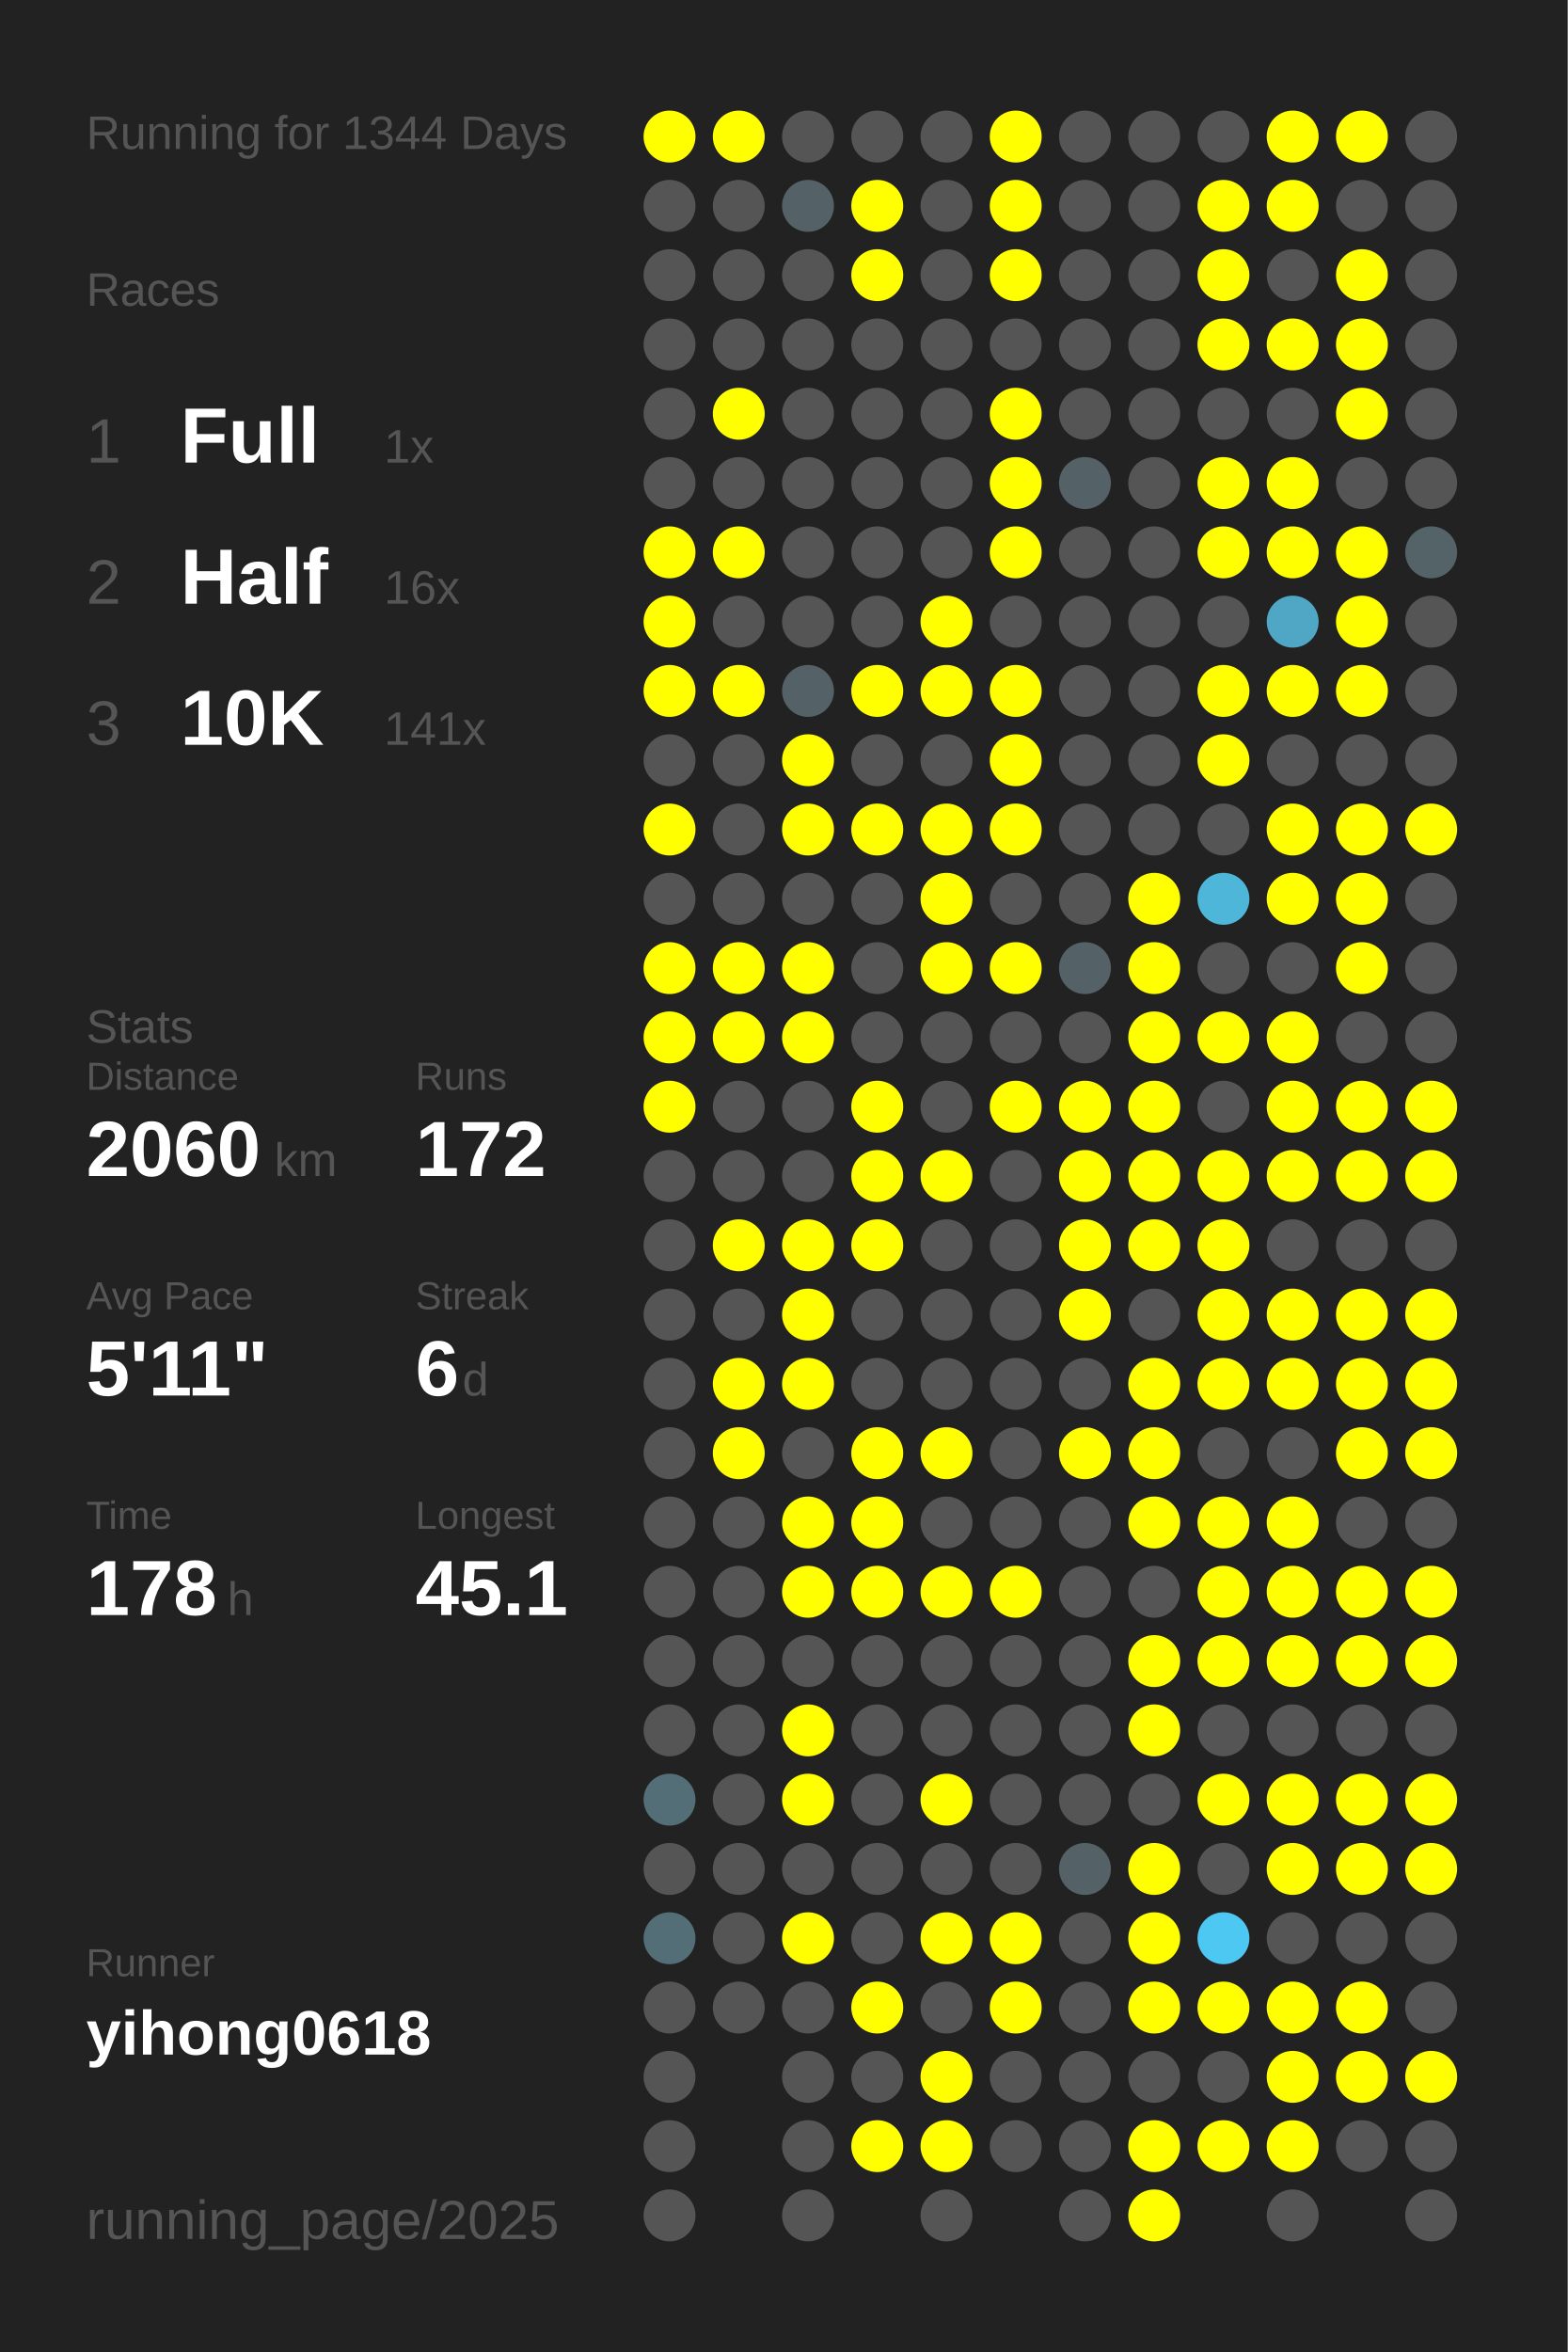
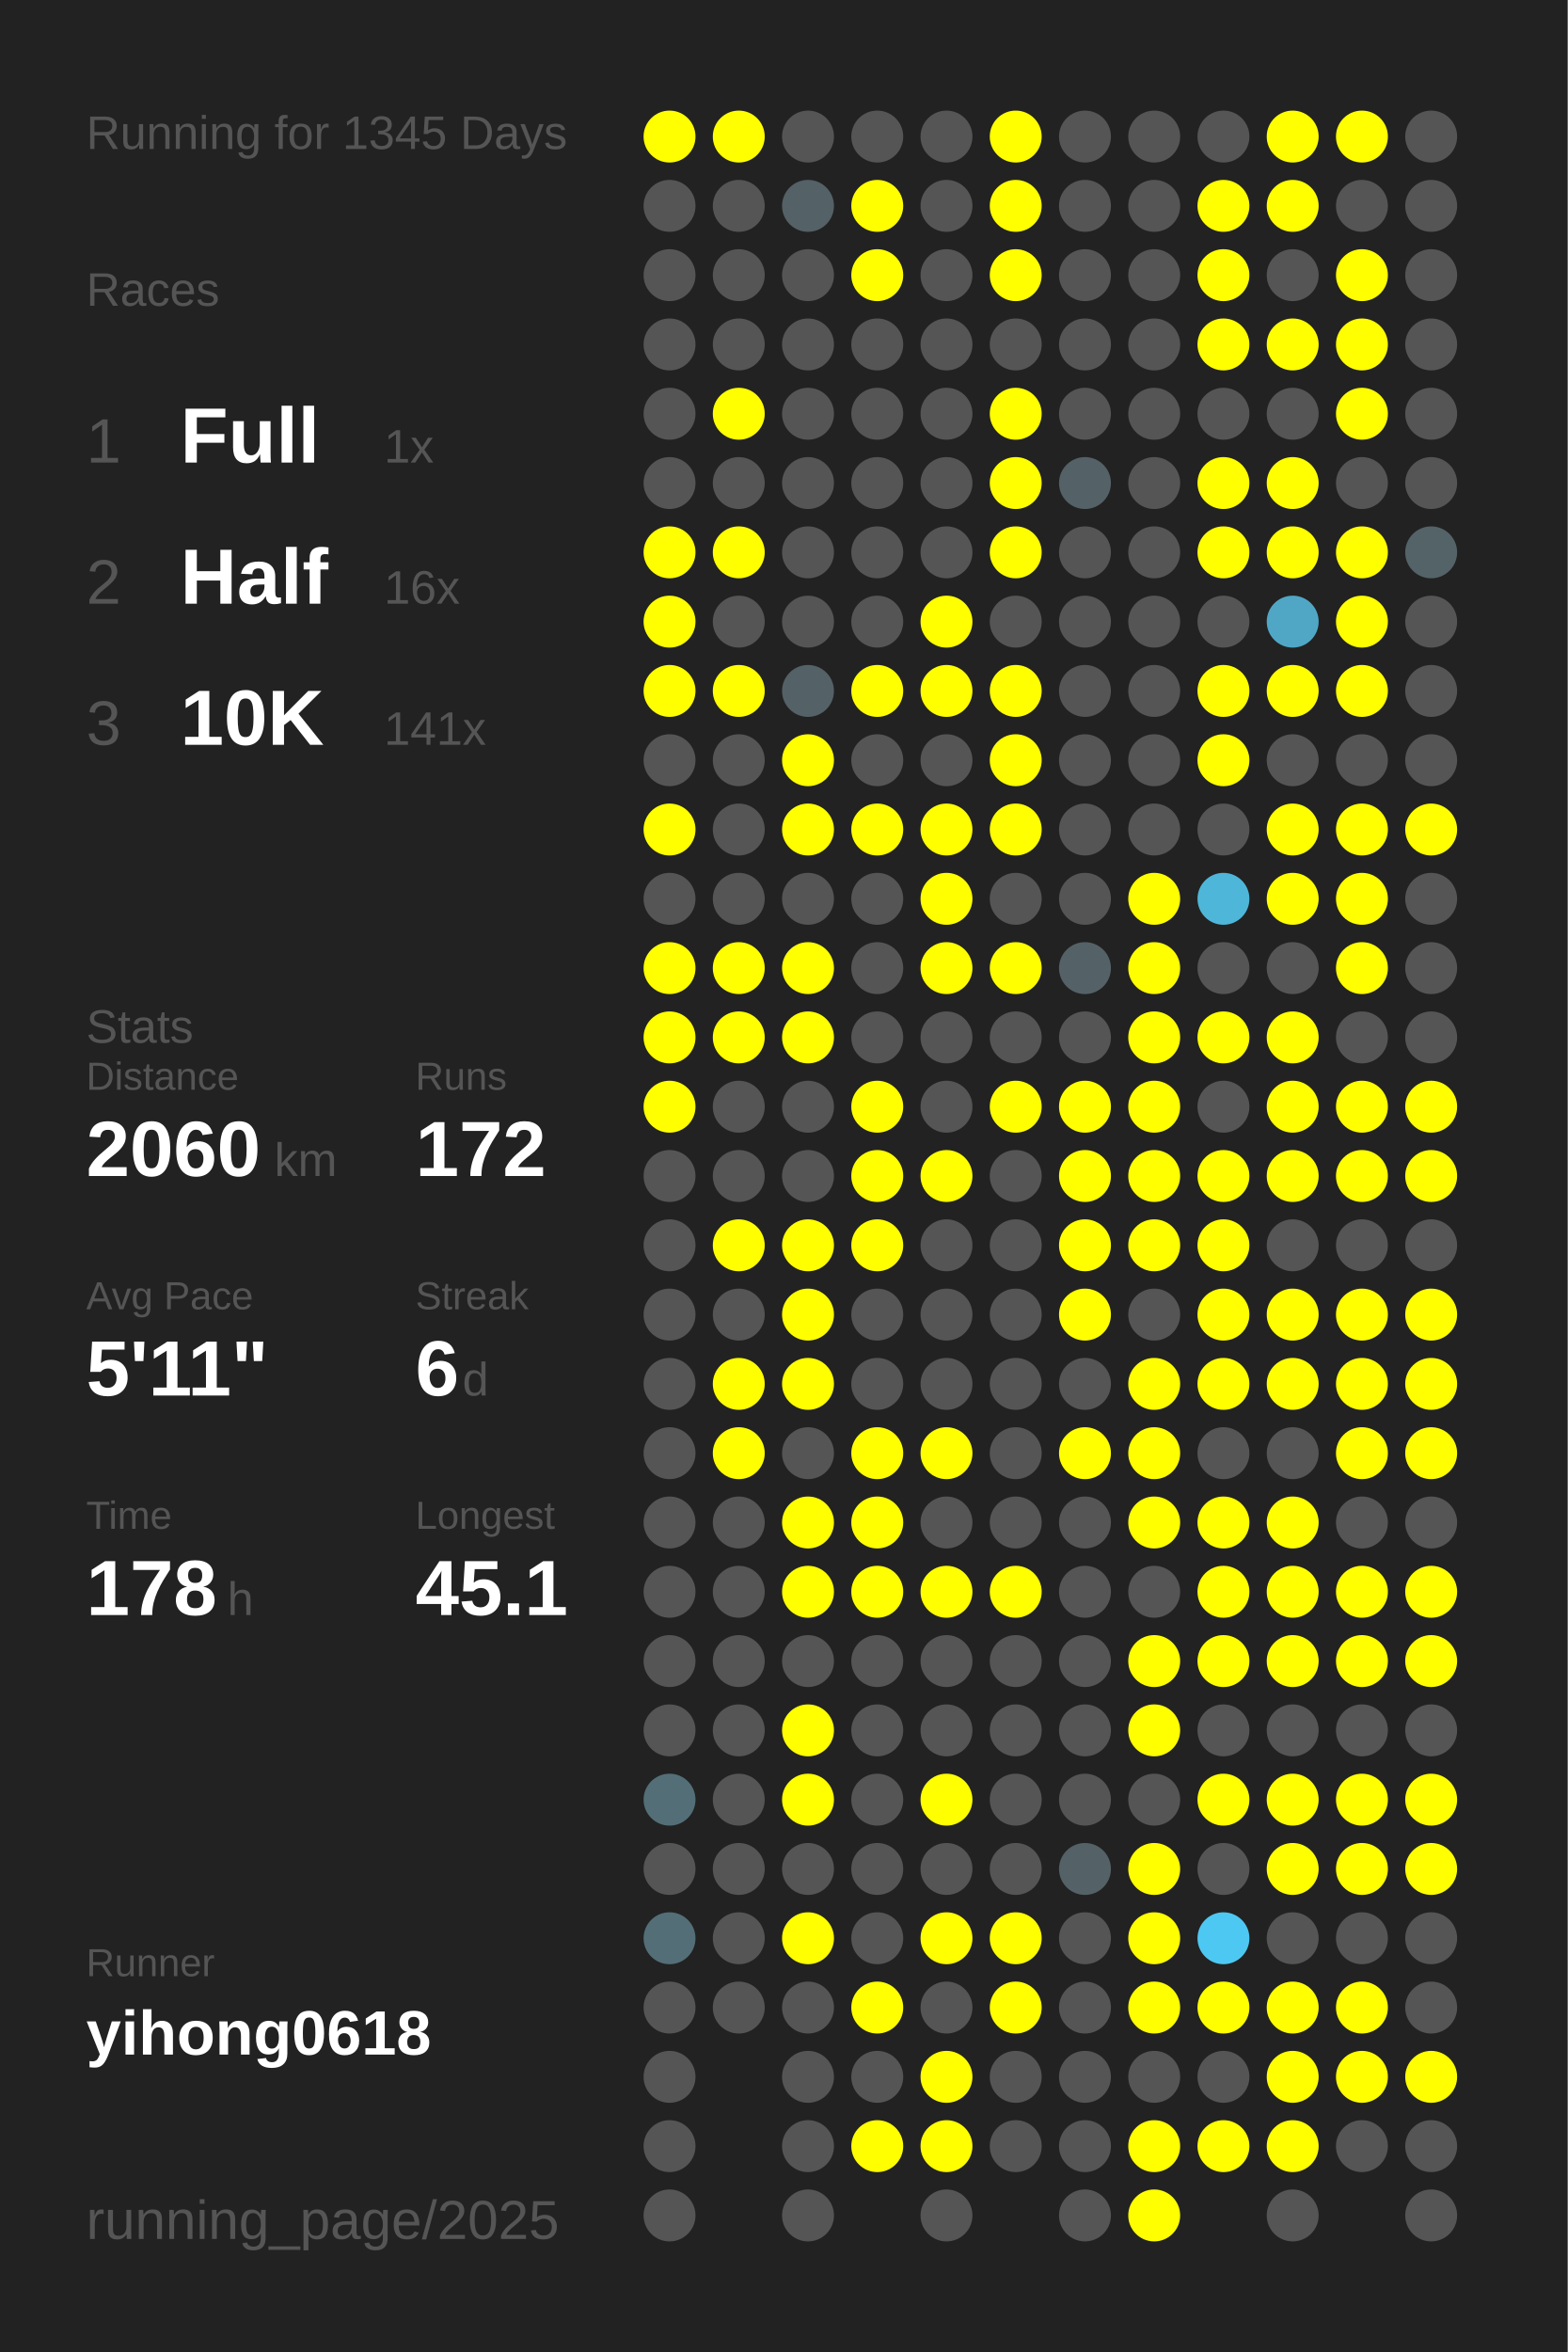
<svg xmlns="http://www.w3.org/2000/svg" baseProfile="full" height="300mm" version="1.1" viewBox="0,0,200,300" width="200mm">
  <defs />
  <rect fill="#222222" height="300" width="200" x="0" y="0" />
-   <text fill="#555555" style="font-size:6px; font-family:Arial;" x="11" y="19">Running for 1344 Days</text>
+   <text fill="#555555" style="font-size:6px; font-family:Arial;" x="11" y="19">Running for 1345 Days</text>
  <text fill="#555555" style="font-size:6px; font-family:Arial;" x="11" y="39">Races</text>
  <text fill="#555555" style="font-size:8px; font-family:Arial;" x="11" y="59">1</text>
  <text fill="#FFFFFF" style="font-size:10px; font-family:Arial; font-weight:bold;" x="23" y="59">Full</text>
  <text fill="#555555" style="font-size:6px; font-family:Arial;" x="49" y="59">1x</text>
  <text fill="#555555" style="font-size:8px; font-family:Arial;" x="11" y="77">2</text>
  <text fill="#FFFFFF" style="font-size:10px; font-family:Arial; font-weight:bold;" x="23" y="77">Half</text>
  <text fill="#555555" style="font-size:6px; font-family:Arial;" x="49" y="77">16x</text>
  <text fill="#555555" style="font-size:8px; font-family:Arial;" x="11" y="95">3</text>
  <text fill="#FFFFFF" style="font-size:10px; font-family:Arial; font-weight:bold;" x="23" y="95">10K</text>
  <text fill="#555555" style="font-size:6px; font-family:Arial;" x="49" y="95">141x</text>
  <text fill="#555555" style="font-size:6px; font-family:Arial;" x="11" y="133">Stats</text>
  <text fill="#555555" style="font-size:5px; font-family:Arial;" x="11" y="139">Distance</text>
  <text fill="#FFFFFF" style="font-size:10px; font-family:Arial; font-weight:bold;" x="11" y="150">2060</text>
  <text fill="#555555" style="font-size:6px; font-family:Arial;" x="35" y="150">km</text>
  <text fill="#555555" style="font-size:5px; font-family:Arial;" x="53" y="139">Runs</text>
  <text fill="#FFFFFF" style="font-size:10px; font-family:Arial; font-weight:bold;" x="53" y="150">172</text>
  <text fill="#555555" style="font-size:5px; font-family:Arial;" x="11" y="167">Avg Pace</text>
  <text fill="#FFFFFF" style="font-size:10px; font-family:Arial; font-weight:bold;" x="11" y="178">5'11"</text>
  <text fill="#555555" style="font-size:5px; font-family:Arial;" x="53" y="167">Streak</text>
  <text fill="#FFFFFF" style="font-size:10px; font-family:Arial; font-weight:bold;" x="53" y="178">6</text>
  <text fill="#555555" style="font-size:6px; font-family:Arial;" x="59" y="178">d</text>
  <text fill="#555555" style="font-size:5px; font-family:Arial;" x="11" y="195">Time</text>
  <text fill="#FFFFFF" style="font-size:10px; font-family:Arial; font-weight:bold;" x="11" y="206">178</text>
  <text fill="#555555" style="font-size:6px; font-family:Arial;" x="29" y="206">h</text>
  <text fill="#555555" style="font-size:5px; font-family:Arial;" x="53" y="195">Longest</text>
  <text fill="#FFFFFF" style="font-size:10px; font-family:Arial; font-weight:bold;" x="53" y="206">45.1</text>
  <text fill="#555555" style="font-size:5px; font-family:Arial;" x="11" y="252.065">Runner</text>
  <text fill="#FFFFFF" style="font-size:8px; font-family:Arial; font-weight:bold;" x="11" y="262.065">yihong0618</text>
  <text fill="#555555" style="font-size:7px; font-family:Arial;" x="11" y="285.581">running_page/2025</text>
  <circle cx="85.417" cy="17.419" fill="#FFFF00" r="3.312" />
  <circle cx="85.417" cy="26.258" fill="#555555" r="3.312" />
  <circle cx="85.417" cy="35.097" fill="#555555" r="3.312" />
  <circle cx="85.417" cy="43.935" fill="#555555" r="3.312" />
  <circle cx="85.417" cy="52.774" fill="#555555" r="3.312" />
  <circle cx="85.417" cy="61.613" fill="#555555" r="3.312" />
  <circle cx="85.417" cy="70.452" fill="#FFFF00" r="3.312" />
  <circle cx="85.417" cy="79.29" fill="#FFFF00" r="3.312" />
  <circle cx="85.417" cy="88.129" fill="#FFFF00" r="3.312" />
  <circle cx="85.417" cy="96.968" fill="#555555" r="3.312" />
  <circle cx="85.417" cy="105.806" fill="#FFFF00" r="3.312" />
  <circle cx="85.417" cy="114.645" fill="#555555" r="3.312" />
  <circle cx="85.417" cy="123.484" fill="#FFFF00" r="3.312" />
  <circle cx="85.417" cy="132.323" fill="#FFFF00" r="3.312" />
  <circle cx="85.417" cy="141.161" fill="#FFFF00" r="3.312" />
  <circle cx="85.417" cy="150" fill="#555555" r="3.312" />
  <circle cx="85.417" cy="158.839" fill="#555555" r="3.312" />
  <circle cx="85.417" cy="167.677" fill="#555555" r="3.312" />
  <circle cx="85.417" cy="176.516" fill="#555555" r="3.312" />
  <circle cx="85.417" cy="185.355" fill="#555555" r="3.312" />
  <circle cx="85.417" cy="194.194" fill="#555555" r="3.312" />
  <circle cx="85.417" cy="203.032" fill="#555555" r="3.312" />
  <circle cx="85.417" cy="211.871" fill="#555555" r="3.312" />
  <circle cx="85.417" cy="220.71" fill="#555555" r="3.312" />
  <circle cx="85.417" cy="229.548" fill="#536e77" r="3.312" />
  <circle cx="85.417" cy="238.387" fill="#555555" r="3.312" />
  <circle cx="85.417" cy="247.226" fill="#536e77" r="3.312" />
  <circle cx="85.417" cy="256.065" fill="#555555" r="3.312" />
  <circle cx="85.417" cy="264.903" fill="#555555" r="3.312" />
  <circle cx="85.417" cy="273.742" fill="#555555" r="3.312" />
  <circle cx="85.417" cy="282.581" fill="#555555" r="3.312" />
  <circle cx="94.25" cy="17.419" fill="#FFFF00" r="3.312" />
  <circle cx="94.25" cy="26.258" fill="#555555" r="3.312" />
  <circle cx="94.25" cy="35.097" fill="#555555" r="3.312" />
  <circle cx="94.25" cy="43.935" fill="#555555" r="3.312" />
  <circle cx="94.25" cy="52.774" fill="#FFFF00" r="3.312" />
  <circle cx="94.25" cy="61.613" fill="#555555" r="3.312" />
  <circle cx="94.25" cy="70.452" fill="#FFFF00" r="3.312" />
  <circle cx="94.25" cy="79.29" fill="#555555" r="3.312" />
  <circle cx="94.25" cy="88.129" fill="#FFFF00" r="3.312" />
  <circle cx="94.25" cy="96.968" fill="#555555" r="3.312" />
  <circle cx="94.25" cy="105.806" fill="#555555" r="3.312" />
  <circle cx="94.25" cy="114.645" fill="#555555" r="3.312" />
  <circle cx="94.25" cy="123.484" fill="#FFFF00" r="3.312" />
  <circle cx="94.25" cy="132.323" fill="#FFFF00" r="3.312" />
  <circle cx="94.25" cy="141.161" fill="#555555" r="3.312" />
  <circle cx="94.25" cy="150" fill="#555555" r="3.312" />
  <circle cx="94.25" cy="158.839" fill="#FFFF00" r="3.312" />
  <circle cx="94.25" cy="167.677" fill="#555555" r="3.312" />
  <circle cx="94.25" cy="176.516" fill="#FFFF00" r="3.312" />
  <circle cx="94.25" cy="185.355" fill="#FFFF00" r="3.312" />
  <circle cx="94.25" cy="194.194" fill="#555555" r="3.312" />
  <circle cx="94.25" cy="203.032" fill="#555555" r="3.312" />
  <circle cx="94.25" cy="211.871" fill="#555555" r="3.312" />
  <circle cx="94.25" cy="220.71" fill="#555555" r="3.312" />
  <circle cx="94.25" cy="229.548" fill="#555555" r="3.312" />
  <circle cx="94.25" cy="238.387" fill="#555555" r="3.312" />
  <circle cx="94.25" cy="247.226" fill="#555555" r="3.312" />
  <circle cx="94.25" cy="256.065" fill="#555555" r="3.312" />
  <circle cx="103.083" cy="17.419" fill="#555555" r="3.312" />
  <circle cx="103.083" cy="26.258" fill="#546166" r="3.312" />
  <circle cx="103.083" cy="35.097" fill="#555555" r="3.312" />
  <circle cx="103.083" cy="43.935" fill="#555555" r="3.312" />
  <circle cx="103.083" cy="52.774" fill="#555555" r="3.312" />
  <circle cx="103.083" cy="61.613" fill="#555555" r="3.312" />
  <circle cx="103.083" cy="70.452" fill="#555555" r="3.312" />
  <circle cx="103.083" cy="79.29" fill="#555555" r="3.312" />
  <circle cx="103.083" cy="88.129" fill="#546166" r="3.312" />
  <circle cx="103.083" cy="96.968" fill="#FFFF00" r="3.312" />
  <circle cx="103.083" cy="105.806" fill="#FFFF00" r="3.312" />
  <circle cx="103.083" cy="114.645" fill="#555555" r="3.312" />
  <circle cx="103.083" cy="123.484" fill="#FFFF00" r="3.312" />
  <circle cx="103.083" cy="132.323" fill="#FFFF00" r="3.312" />
  <circle cx="103.083" cy="141.161" fill="#555555" r="3.312" />
  <circle cx="103.083" cy="150" fill="#555555" r="3.312" />
  <circle cx="103.083" cy="158.839" fill="#FFFF00" r="3.312" />
  <circle cx="103.083" cy="167.677" fill="#FFFF00" r="3.312" />
  <circle cx="103.083" cy="176.516" fill="#FFFF00" r="3.312" />
  <circle cx="103.083" cy="185.355" fill="#555555" r="3.312" />
  <circle cx="103.083" cy="194.194" fill="#FFFF00" r="3.312" />
  <circle cx="103.083" cy="203.032" fill="#FFFF00" r="3.312" />
  <circle cx="103.083" cy="211.871" fill="#555555" r="3.312" />
  <circle cx="103.083" cy="220.71" fill="#FFFF00" r="3.312" />
  <circle cx="103.083" cy="229.548" fill="#FFFF00" r="3.312" />
  <circle cx="103.083" cy="238.387" fill="#555555" r="3.312" />
  <circle cx="103.083" cy="247.226" fill="#FFFF00" r="3.312" />
  <circle cx="103.083" cy="256.065" fill="#555555" r="3.312" />
  <circle cx="103.083" cy="264.903" fill="#555555" r="3.312" />
  <circle cx="103.083" cy="273.742" fill="#555555" r="3.312" />
  <circle cx="103.083" cy="282.581" fill="#555555" r="3.312" />
  <circle cx="111.917" cy="17.419" fill="#555555" r="3.312" />
  <circle cx="111.917" cy="26.258" fill="#FFFF00" r="3.312" />
  <circle cx="111.917" cy="35.097" fill="#FFFF00" r="3.312" />
  <circle cx="111.917" cy="43.935" fill="#555555" r="3.312" />
  <circle cx="111.917" cy="52.774" fill="#555555" r="3.312" />
  <circle cx="111.917" cy="61.613" fill="#555555" r="3.312" />
  <circle cx="111.917" cy="70.452" fill="#555555" r="3.312" />
  <circle cx="111.917" cy="79.29" fill="#555555" r="3.312" />
  <circle cx="111.917" cy="88.129" fill="#FFFF00" r="3.312" />
  <circle cx="111.917" cy="96.968" fill="#555555" r="3.312" />
  <circle cx="111.917" cy="105.806" fill="#FFFF00" r="3.312" />
  <circle cx="111.917" cy="114.645" fill="#555555" r="3.312" />
  <circle cx="111.917" cy="123.484" fill="#555555" r="3.312" />
  <circle cx="111.917" cy="132.323" fill="#555555" r="3.312" />
  <circle cx="111.917" cy="141.161" fill="#FFFF00" r="3.312" />
  <circle cx="111.917" cy="150" fill="#FFFF00" r="3.312" />
  <circle cx="111.917" cy="158.839" fill="#FFFF00" r="3.312" />
  <circle cx="111.917" cy="167.677" fill="#555555" r="3.312" />
  <circle cx="111.917" cy="176.516" fill="#555555" r="3.312" />
  <circle cx="111.917" cy="185.355" fill="#FFFF00" r="3.312" />
  <circle cx="111.917" cy="194.194" fill="#FFFF00" r="3.312" />
  <circle cx="111.917" cy="203.032" fill="#FFFF00" r="3.312" />
  <circle cx="111.917" cy="211.871" fill="#555555" r="3.312" />
  <circle cx="111.917" cy="220.71" fill="#555555" r="3.312" />
  <circle cx="111.917" cy="229.548" fill="#555555" r="3.312" />
  <circle cx="111.917" cy="238.387" fill="#555555" r="3.312" />
  <circle cx="111.917" cy="247.226" fill="#555555" r="3.312" />
  <circle cx="111.917" cy="256.065" fill="#FFFF00" r="3.312" />
  <circle cx="111.917" cy="264.903" fill="#555555" r="3.312" />
  <circle cx="111.917" cy="273.742" fill="#FFFF00" r="3.312" />
  <circle cx="120.75" cy="17.419" fill="#555555" r="3.312" />
  <circle cx="120.75" cy="26.258" fill="#555555" r="3.312" />
  <circle cx="120.75" cy="35.097" fill="#555555" r="3.312" />
  <circle cx="120.75" cy="43.935" fill="#555555" r="3.312" />
  <circle cx="120.75" cy="52.774" fill="#555555" r="3.312" />
  <circle cx="120.75" cy="61.613" fill="#555555" r="3.312" />
  <circle cx="120.75" cy="70.452" fill="#555555" r="3.312" />
  <circle cx="120.75" cy="79.29" fill="#FFFF00" r="3.312" />
  <circle cx="120.75" cy="88.129" fill="#FFFF00" r="3.312" />
  <circle cx="120.75" cy="96.968" fill="#555555" r="3.312" />
  <circle cx="120.75" cy="105.806" fill="#FFFF00" r="3.312" />
  <circle cx="120.75" cy="114.645" fill="#FFFF00" r="3.312" />
  <circle cx="120.75" cy="123.484" fill="#FFFF00" r="3.312" />
  <circle cx="120.75" cy="132.323" fill="#555555" r="3.312" />
  <circle cx="120.75" cy="141.161" fill="#555555" r="3.312" />
  <circle cx="120.75" cy="150" fill="#FFFF00" r="3.312" />
  <circle cx="120.75" cy="158.839" fill="#555555" r="3.312" />
  <circle cx="120.75" cy="167.677" fill="#555555" r="3.312" />
  <circle cx="120.75" cy="176.516" fill="#555555" r="3.312" />
  <circle cx="120.75" cy="185.355" fill="#FFFF00" r="3.312" />
  <circle cx="120.75" cy="194.194" fill="#555555" r="3.312" />
  <circle cx="120.75" cy="203.032" fill="#FFFF00" r="3.312" />
  <circle cx="120.75" cy="211.871" fill="#555555" r="3.312" />
  <circle cx="120.75" cy="220.71" fill="#555555" r="3.312" />
  <circle cx="120.75" cy="229.548" fill="#FFFF00" r="3.312" />
  <circle cx="120.75" cy="238.387" fill="#555555" r="3.312" />
  <circle cx="120.75" cy="247.226" fill="#FFFF00" r="3.312" />
  <circle cx="120.75" cy="256.065" fill="#555555" r="3.312" />
  <circle cx="120.75" cy="264.903" fill="#FFFF00" r="3.312" />
  <circle cx="120.75" cy="273.742" fill="#FFFF00" r="3.312" />
  <circle cx="120.75" cy="282.581" fill="#555555" r="3.312" />
  <circle cx="129.583" cy="17.419" fill="#FFFF00" r="3.312" />
  <circle cx="129.583" cy="26.258" fill="#FFFF00" r="3.312" />
  <circle cx="129.583" cy="35.097" fill="#FFFF00" r="3.312" />
  <circle cx="129.583" cy="43.935" fill="#555555" r="3.312" />
  <circle cx="129.583" cy="52.774" fill="#FFFF00" r="3.312" />
  <circle cx="129.583" cy="61.613" fill="#FFFF00" r="3.312" />
  <circle cx="129.583" cy="70.452" fill="#FFFF00" r="3.312" />
  <circle cx="129.583" cy="79.29" fill="#555555" r="3.312" />
  <circle cx="129.583" cy="88.129" fill="#FFFF00" r="3.312" />
  <circle cx="129.583" cy="96.968" fill="#FFFF00" r="3.312" />
  <circle cx="129.583" cy="105.806" fill="#FFFF00" r="3.312" />
  <circle cx="129.583" cy="114.645" fill="#555555" r="3.312" />
  <circle cx="129.583" cy="123.484" fill="#FFFF00" r="3.312" />
  <circle cx="129.583" cy="132.323" fill="#555555" r="3.312" />
  <circle cx="129.583" cy="141.161" fill="#FFFF00" r="3.312" />
  <circle cx="129.583" cy="150" fill="#555555" r="3.312" />
  <circle cx="129.583" cy="158.839" fill="#555555" r="3.312" />
  <circle cx="129.583" cy="167.677" fill="#555555" r="3.312" />
  <circle cx="129.583" cy="176.516" fill="#555555" r="3.312" />
  <circle cx="129.583" cy="185.355" fill="#555555" r="3.312" />
  <circle cx="129.583" cy="194.194" fill="#555555" r="3.312" />
  <circle cx="129.583" cy="203.032" fill="#FFFF00" r="3.312" />
  <circle cx="129.583" cy="211.871" fill="#555555" r="3.312" />
  <circle cx="129.583" cy="220.71" fill="#555555" r="3.312" />
  <circle cx="129.583" cy="229.548" fill="#555555" r="3.312" />
  <circle cx="129.583" cy="238.387" fill="#555555" r="3.312" />
  <circle cx="129.583" cy="247.226" fill="#FFFF00" r="3.312" />
  <circle cx="129.583" cy="256.065" fill="#FFFF00" r="3.312" />
  <circle cx="129.583" cy="264.903" fill="#555555" r="3.312" />
  <circle cx="129.583" cy="273.742" fill="#555555" r="3.312" />
  <circle cx="138.417" cy="17.419" fill="#555555" r="3.312" />
  <circle cx="138.417" cy="26.258" fill="#555555" r="3.312" />
  <circle cx="138.417" cy="35.097" fill="#555555" r="3.312" />
  <circle cx="138.417" cy="43.935" fill="#555555" r="3.312" />
  <circle cx="138.417" cy="52.774" fill="#555555" r="3.312" />
  <circle cx="138.417" cy="61.613" fill="#546166" r="3.312" />
  <circle cx="138.417" cy="70.452" fill="#555555" r="3.312" />
  <circle cx="138.417" cy="79.29" fill="#555555" r="3.312" />
  <circle cx="138.417" cy="88.129" fill="#555555" r="3.312" />
  <circle cx="138.417" cy="96.968" fill="#555555" r="3.312" />
  <circle cx="138.417" cy="105.806" fill="#555555" r="3.312" />
  <circle cx="138.417" cy="114.645" fill="#555555" r="3.312" />
  <circle cx="138.417" cy="123.484" fill="#546267" r="3.312" />
  <circle cx="138.417" cy="132.323" fill="#555555" r="3.312" />
  <circle cx="138.417" cy="141.161" fill="#FFFF00" r="3.312" />
  <circle cx="138.417" cy="150" fill="#FFFF00" r="3.312" />
  <circle cx="138.417" cy="158.839" fill="#FFFF00" r="3.312" />
  <circle cx="138.417" cy="167.677" fill="#FFFF00" r="3.312" />
  <circle cx="138.417" cy="176.516" fill="#555555" r="3.312" />
  <circle cx="138.417" cy="185.355" fill="#FFFF00" r="3.312" />
  <circle cx="138.417" cy="194.194" fill="#555555" r="3.312" />
  <circle cx="138.417" cy="203.032" fill="#555555" r="3.312" />
  <circle cx="138.417" cy="211.871" fill="#555555" r="3.312" />
  <circle cx="138.417" cy="220.71" fill="#555555" r="3.312" />
  <circle cx="138.417" cy="229.548" fill="#555555" r="3.312" />
  <circle cx="138.417" cy="238.387" fill="#546166" r="3.312" />
  <circle cx="138.417" cy="247.226" fill="#555555" r="3.312" />
  <circle cx="138.417" cy="256.065" fill="#555555" r="3.312" />
  <circle cx="138.417" cy="264.903" fill="#555555" r="3.312" />
  <circle cx="138.417" cy="273.742" fill="#555555" r="3.312" />
  <circle cx="138.417" cy="282.581" fill="#555555" r="3.312" />
  <circle cx="147.25" cy="17.419" fill="#555555" r="3.312" />
  <circle cx="147.25" cy="26.258" fill="#555555" r="3.312" />
  <circle cx="147.25" cy="35.097" fill="#555555" r="3.312" />
  <circle cx="147.25" cy="43.935" fill="#555555" r="3.312" />
  <circle cx="147.25" cy="52.774" fill="#555555" r="3.312" />
  <circle cx="147.25" cy="61.613" fill="#555555" r="3.312" />
  <circle cx="147.25" cy="70.452" fill="#555555" r="3.312" />
  <circle cx="147.25" cy="79.29" fill="#555555" r="3.312" />
  <circle cx="147.25" cy="88.129" fill="#555555" r="3.312" />
  <circle cx="147.25" cy="96.968" fill="#555555" r="3.312" />
  <circle cx="147.25" cy="105.806" fill="#555555" r="3.312" />
  <circle cx="147.25" cy="114.645" fill="#FFFF00" r="3.312" />
  <circle cx="147.25" cy="123.484" fill="#FFFF00" r="3.312" />
  <circle cx="147.25" cy="132.323" fill="#FFFF00" r="3.312" />
  <circle cx="147.25" cy="141.161" fill="#FFFF00" r="3.312" />
  <circle cx="147.25" cy="150" fill="#FFFF00" r="3.312" />
  <circle cx="147.25" cy="158.839" fill="#FFFF00" r="3.312" />
  <circle cx="147.25" cy="167.677" fill="#555555" r="3.312" />
  <circle cx="147.25" cy="176.516" fill="#FFFF00" r="3.312" />
  <circle cx="147.25" cy="185.355" fill="#FFFF00" r="3.312" />
  <circle cx="147.25" cy="194.194" fill="#FFFF00" r="3.312" />
  <circle cx="147.25" cy="203.032" fill="#555555" r="3.312" />
  <circle cx="147.25" cy="211.871" fill="#FFFF00" r="3.312" />
  <circle cx="147.25" cy="220.71" fill="#FFFF00" r="3.312" />
  <circle cx="147.25" cy="229.548" fill="#555555" r="3.312" />
  <circle cx="147.25" cy="238.387" fill="#FFFF00" r="3.312" />
  <circle cx="147.25" cy="247.226" fill="#FFFF00" r="3.312" />
  <circle cx="147.25" cy="256.065" fill="#FFFF00" r="3.312" />
  <circle cx="147.25" cy="264.903" fill="#555555" r="3.312" />
  <circle cx="147.25" cy="273.742" fill="#FFFF00" r="3.312" />
  <circle cx="147.25" cy="282.581" fill="#FFFF00" r="3.312" />
  <circle cx="156.083" cy="17.419" fill="#555555" r="3.312" />
  <circle cx="156.083" cy="26.258" fill="#FFFF00" r="3.312" />
  <circle cx="156.083" cy="35.097" fill="#FFFF00" r="3.312" />
  <circle cx="156.083" cy="43.935" fill="#FFFF00" r="3.312" />
  <circle cx="156.083" cy="52.774" fill="#555555" r="3.312" />
  <circle cx="156.083" cy="61.613" fill="#FFFF00" r="3.312" />
  <circle cx="156.083" cy="70.452" fill="#FFFF00" r="3.312" />
  <circle cx="156.083" cy="79.29" fill="#555555" r="3.312" />
  <circle cx="156.083" cy="88.129" fill="#FFFF00" r="3.312" />
  <circle cx="156.083" cy="96.968" fill="#FFFF00" r="3.312" />
  <circle cx="156.083" cy="105.806" fill="#555555" r="3.312" />
  <circle cx="156.083" cy="114.645" fill="#4eb6d9" r="3.312" />
  <circle cx="156.083" cy="123.484" fill="#555555" r="3.312" />
  <circle cx="156.083" cy="132.323" fill="#FFFF00" r="3.312" />
  <circle cx="156.083" cy="141.161" fill="#555555" r="3.312" />
  <circle cx="156.083" cy="150" fill="#FFFF00" r="3.312" />
  <circle cx="156.083" cy="158.839" fill="#FFFF00" r="3.312" />
  <circle cx="156.083" cy="167.677" fill="#FFFF00" r="3.312" />
  <circle cx="156.083" cy="176.516" fill="#FFFF00" r="3.312" />
  <circle cx="156.083" cy="185.355" fill="#555555" r="3.312" />
  <circle cx="156.083" cy="194.194" fill="#FFFF00" r="3.312" />
  <circle cx="156.083" cy="203.032" fill="#FFFF00" r="3.312" />
  <circle cx="156.083" cy="211.871" fill="#FFFF00" r="3.312" />
  <circle cx="156.083" cy="220.71" fill="#555555" r="3.312" />
  <circle cx="156.083" cy="229.548" fill="#FFFF00" r="3.312" />
  <circle cx="156.083" cy="238.387" fill="#555555" r="3.312" />
  <circle cx="156.083" cy="247.226" fill="#4dc8f2" r="3.312" />
  <circle cx="156.083" cy="256.065" fill="#FFFF00" r="3.312" />
  <circle cx="156.083" cy="264.903" fill="#555555" r="3.312" />
  <circle cx="156.083" cy="273.742" fill="#FFFF00" r="3.312" />
  <circle cx="164.917" cy="17.419" fill="#FFFF00" r="3.312" />
  <circle cx="164.917" cy="26.258" fill="#FFFF00" r="3.312" />
  <circle cx="164.917" cy="35.097" fill="#555555" r="3.312" />
  <circle cx="164.917" cy="43.935" fill="#FFFF00" r="3.312" />
  <circle cx="164.917" cy="52.774" fill="#555555" r="3.312" />
  <circle cx="164.917" cy="61.613" fill="#FFFF00" r="3.312" />
  <circle cx="164.917" cy="70.452" fill="#FFFF00" r="3.312" />
  <circle cx="164.917" cy="79.29" fill="#4fa7c5" r="3.312" />
  <circle cx="164.917" cy="88.129" fill="#FFFF00" r="3.312" />
  <circle cx="164.917" cy="96.968" fill="#555555" r="3.312" />
  <circle cx="164.917" cy="105.806" fill="#FFFF00" r="3.312" />
  <circle cx="164.917" cy="114.645" fill="#FFFF00" r="3.312" />
  <circle cx="164.917" cy="123.484" fill="#555555" r="3.312" />
  <circle cx="164.917" cy="132.323" fill="#FFFF00" r="3.312" />
  <circle cx="164.917" cy="141.161" fill="#FFFF00" r="3.312" />
  <circle cx="164.917" cy="150" fill="#FFFF00" r="3.312" />
  <circle cx="164.917" cy="158.839" fill="#555555" r="3.312" />
  <circle cx="164.917" cy="167.677" fill="#FFFF00" r="3.312" />
  <circle cx="164.917" cy="176.516" fill="#FFFF00" r="3.312" />
  <circle cx="164.917" cy="185.355" fill="#555555" r="3.312" />
  <circle cx="164.917" cy="194.194" fill="#FFFF00" r="3.312" />
  <circle cx="164.917" cy="203.032" fill="#FFFF00" r="3.312" />
  <circle cx="164.917" cy="211.871" fill="#FFFF00" r="3.312" />
  <circle cx="164.917" cy="220.71" fill="#555555" r="3.312" />
  <circle cx="164.917" cy="229.548" fill="#FFFF00" r="3.312" />
  <circle cx="164.917" cy="238.387" fill="#FFFF00" r="3.312" />
  <circle cx="164.917" cy="247.226" fill="#555555" r="3.312" />
  <circle cx="164.917" cy="256.065" fill="#FFFF00" r="3.312" />
  <circle cx="164.917" cy="264.903" fill="#FFFF00" r="3.312" />
  <circle cx="164.917" cy="273.742" fill="#FFFF00" r="3.312" />
  <circle cx="164.917" cy="282.581" fill="#555555" r="3.312" />
  <circle cx="173.75" cy="17.419" fill="#FFFF00" r="3.312" />
  <circle cx="173.75" cy="26.258" fill="#555555" r="3.312" />
  <circle cx="173.75" cy="35.097" fill="#FFFF00" r="3.312" />
  <circle cx="173.75" cy="43.935" fill="#FFFF00" r="3.312" />
  <circle cx="173.75" cy="52.774" fill="#FFFF00" r="3.312" />
  <circle cx="173.75" cy="61.613" fill="#555555" r="3.312" />
  <circle cx="173.75" cy="70.452" fill="#FFFF00" r="3.312" />
  <circle cx="173.75" cy="79.29" fill="#FFFF00" r="3.312" />
  <circle cx="173.75" cy="88.129" fill="#FFFF00" r="3.312" />
  <circle cx="173.75" cy="96.968" fill="#555555" r="3.312" />
  <circle cx="173.75" cy="105.806" fill="#FFFF00" r="3.312" />
  <circle cx="173.75" cy="114.645" fill="#FFFF00" r="3.312" />
  <circle cx="173.75" cy="123.484" fill="#FFFF00" r="3.312" />
  <circle cx="173.75" cy="132.323" fill="#555555" r="3.312" />
  <circle cx="173.75" cy="141.161" fill="#FFFF00" r="3.312" />
  <circle cx="173.75" cy="150" fill="#FFFF00" r="3.312" />
  <circle cx="173.75" cy="158.839" fill="#555555" r="3.312" />
  <circle cx="173.75" cy="167.677" fill="#FFFF00" r="3.312" />
  <circle cx="173.75" cy="176.516" fill="#FFFF00" r="3.312" />
  <circle cx="173.75" cy="185.355" fill="#FFFF00" r="3.312" />
  <circle cx="173.75" cy="194.194" fill="#555555" r="3.312" />
  <circle cx="173.75" cy="203.032" fill="#FFFF00" r="3.312" />
  <circle cx="173.75" cy="211.871" fill="#FFFF00" r="3.312" />
  <circle cx="173.75" cy="220.71" fill="#555555" r="3.312" />
  <circle cx="173.75" cy="229.548" fill="#FFFF00" r="3.312" />
  <circle cx="173.75" cy="238.387" fill="#FFFF00" r="3.312" />
  <circle cx="173.75" cy="247.226" fill="#555555" r="3.312" />
  <circle cx="173.75" cy="256.065" fill="#FFFF00" r="3.312" />
  <circle cx="173.75" cy="264.903" fill="#FFFF00" r="3.312" />
  <circle cx="173.75" cy="273.742" fill="#555555" r="3.312" />
  <circle cx="182.583" cy="17.419" fill="#555555" r="3.312" />
  <circle cx="182.583" cy="26.258" fill="#555555" r="3.312" />
  <circle cx="182.583" cy="35.097" fill="#555555" r="3.312" />
  <circle cx="182.583" cy="43.935" fill="#555555" r="3.312" />
  <circle cx="182.583" cy="52.774" fill="#555555" r="3.312" />
  <circle cx="182.583" cy="61.613" fill="#555555" r="3.312" />
  <circle cx="182.583" cy="70.452" fill="#546368" r="3.312" />
  <circle cx="182.583" cy="79.29" fill="#555555" r="3.312" />
  <circle cx="182.583" cy="88.129" fill="#555555" r="3.312" />
  <circle cx="182.583" cy="96.968" fill="#555555" r="3.312" />
  <circle cx="182.583" cy="105.806" fill="#FFFF00" r="3.312" />
  <circle cx="182.583" cy="114.645" fill="#555555" r="3.312" />
  <circle cx="182.583" cy="123.484" fill="#555555" r="3.312" />
  <circle cx="182.583" cy="132.323" fill="#555555" r="3.312" />
  <circle cx="182.583" cy="141.161" fill="#FFFF00" r="3.312" />
  <circle cx="182.583" cy="150" fill="#FFFF00" r="3.312" />
  <circle cx="182.583" cy="158.839" fill="#555555" r="3.312" />
  <circle cx="182.583" cy="167.677" fill="#FFFF00" r="3.312" />
  <circle cx="182.583" cy="176.516" fill="#FFFF00" r="3.312" />
  <circle cx="182.583" cy="185.355" fill="#FFFF00" r="3.312" />
  <circle cx="182.583" cy="194.194" fill="#555555" r="3.312" />
  <circle cx="182.583" cy="203.032" fill="#FFFF00" r="3.312" />
  <circle cx="182.583" cy="211.871" fill="#FFFF00" r="3.312" />
  <circle cx="182.583" cy="220.71" fill="#555555" r="3.312" />
  <circle cx="182.583" cy="229.548" fill="#FFFF00" r="3.312" />
  <circle cx="182.583" cy="238.387" fill="#FFFF00" r="3.312" />
  <circle cx="182.583" cy="247.226" fill="#555555" r="3.312" />
  <circle cx="182.583" cy="256.065" fill="#555555" r="3.312" />
  <circle cx="182.583" cy="264.903" fill="#FFFF00" r="3.312" />
  <circle cx="182.583" cy="273.742" fill="#555555" r="3.312" />
  <circle cx="182.583" cy="282.581" fill="#555555" r="3.312" />
</svg>
